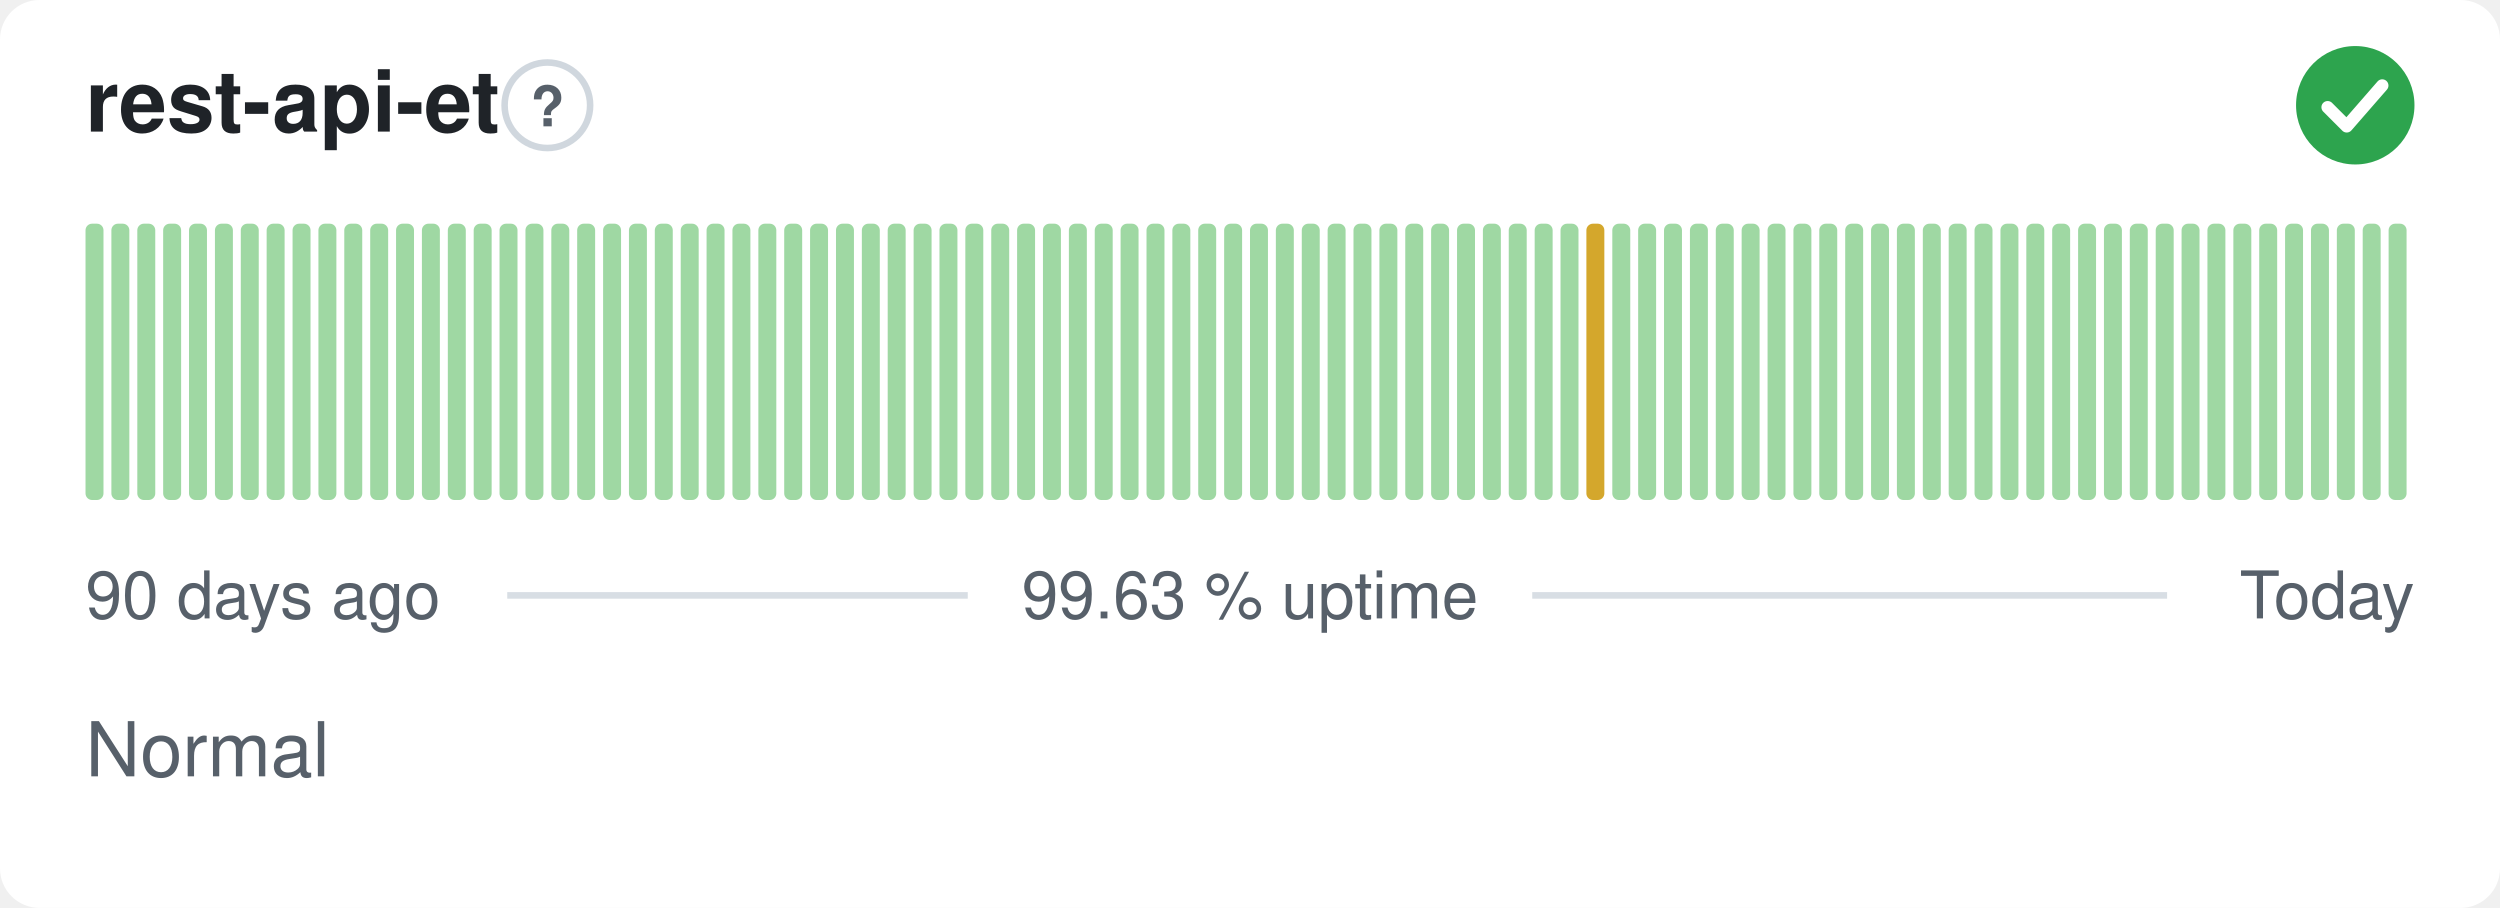
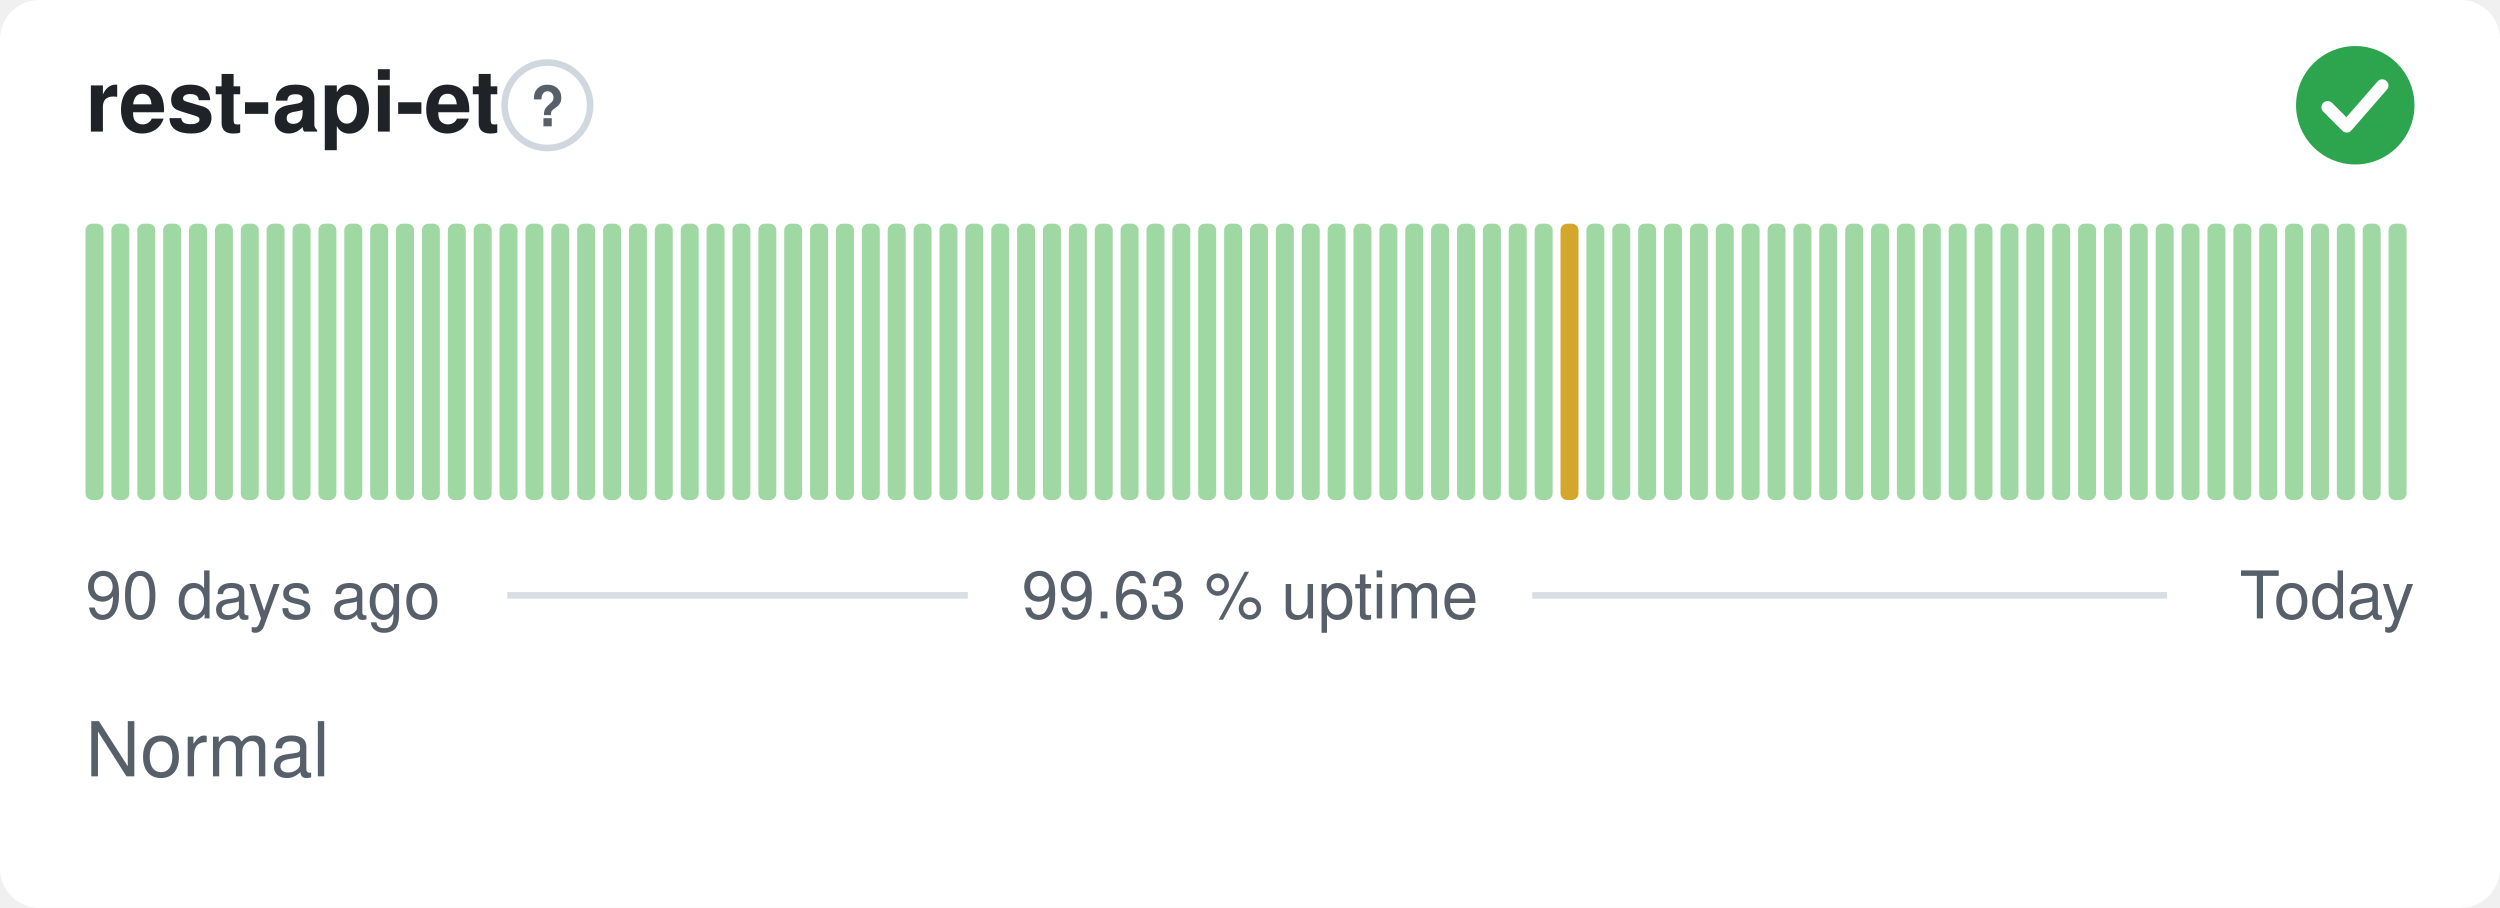
<svg xmlns="http://www.w3.org/2000/svg" width="380" height="138" viewBox="0 0 380 138" role="img" aria-label="rest-api-et: Normal, 99.63 % uptime over the last 90 days" font-family="-apple-system,BlinkMacSystemFont,'Segoe UI',Helvetica,Arial,sans-serif">
  <style>
    @media (prefers-color-scheme: dark) {
      .bg { fill: #0d1117 }
      .title { fill: #e6edf3 }
      .muted { fill: #8b949e }
      .hint { stroke: #30363d }
      .rule { stroke: #30363d }
      .nodata { fill: #21262d }
    }
  </style>
  <rect class="bg" width="380" height="138" rx="6" fill="#ffffff" />
  <text class="title" x="13" y="20" font-size="13" font-weight="600" fill="#1f2328">rest-api-et</text>
  <circle class="hint" cx="83.2" cy="16" r="6.5" fill="none" stroke="#d0d7de" stroke-width="1" />
  <text class="muted" x="83.2" y="19.2" text-anchor="middle" font-size="8.5" font-weight="700" fill="#57606a">?</text>
  <circle cx="358" cy="16" r="9" fill="#2da44e" />
  <path d="M353.80 16.30l2.90 2.90 5.40 -6.20" fill="none" stroke="#fff" stroke-width="1.89" stroke-linecap="round" stroke-linejoin="round" />
  <rect x="13.00" y="34.00" width="2.73" height="42.00" rx="1" fill="#9fd8a3" />
  <rect x="16.93" y="34.00" width="2.73" height="42.00" rx="1" fill="#9fd8a3" />
  <rect x="20.87" y="34.00" width="2.73" height="42.00" rx="1" fill="#9fd8a3" />
  <rect x="24.80" y="34.00" width="2.73" height="42.00" rx="1" fill="#9fd8a3" />
  <rect x="28.73" y="34.00" width="2.73" height="42.00" rx="1" fill="#9fd8a3" />
  <rect x="32.67" y="34.00" width="2.73" height="42.00" rx="1" fill="#9fd8a3" />
  <rect x="36.60" y="34.00" width="2.73" height="42.00" rx="1" fill="#9fd8a3" />
  <rect x="40.53" y="34.00" width="2.73" height="42.00" rx="1" fill="#9fd8a3" />
  <rect x="44.47" y="34.00" width="2.73" height="42.00" rx="1" fill="#9fd8a3" />
  <rect x="48.40" y="34.00" width="2.73" height="42.00" rx="1" fill="#9fd8a3" />
  <rect x="52.33" y="34.00" width="2.73" height="42.00" rx="1" fill="#9fd8a3" />
  <rect x="56.27" y="34.00" width="2.73" height="42.00" rx="1" fill="#9fd8a3" />
  <rect x="60.20" y="34.00" width="2.73" height="42.00" rx="1" fill="#9fd8a3" />
  <rect x="64.13" y="34.00" width="2.73" height="42.00" rx="1" fill="#9fd8a3" />
  <rect x="68.07" y="34.00" width="2.73" height="42.00" rx="1" fill="#9fd8a3" />
  <rect x="72.00" y="34.00" width="2.73" height="42.00" rx="1" fill="#9fd8a3" />
  <rect x="75.93" y="34.00" width="2.73" height="42.00" rx="1" fill="#9fd8a3" />
  <rect x="79.87" y="34.00" width="2.73" height="42.00" rx="1" fill="#9fd8a3" />
  <rect x="83.80" y="34.00" width="2.73" height="42.00" rx="1" fill="#9fd8a3" />
  <rect x="87.73" y="34.00" width="2.73" height="42.00" rx="1" fill="#9fd8a3" />
  <rect x="91.67" y="34.00" width="2.73" height="42.00" rx="1" fill="#9fd8a3" />
  <rect x="95.60" y="34.00" width="2.73" height="42.00" rx="1" fill="#9fd8a3" />
  <rect x="99.53" y="34.00" width="2.73" height="42.00" rx="1" fill="#9fd8a3" />
  <rect x="103.47" y="34.00" width="2.73" height="42.00" rx="1" fill="#9fd8a3" />
  <rect x="107.40" y="34.00" width="2.73" height="42.00" rx="1" fill="#9fd8a3" />
  <rect x="111.33" y="34.00" width="2.73" height="42.00" rx="1" fill="#9fd8a3" />
  <rect x="115.27" y="34.00" width="2.73" height="42.00" rx="1" fill="#9fd8a3" />
  <rect x="119.20" y="34.00" width="2.73" height="42.00" rx="1" fill="#9fd8a3" />
  <rect x="123.13" y="34.00" width="2.73" height="42.00" rx="1" fill="#9fd8a3" />
  <rect x="127.07" y="34.00" width="2.73" height="42.00" rx="1" fill="#9fd8a3" />
  <rect x="131.00" y="34.00" width="2.73" height="42.00" rx="1" fill="#9fd8a3" />
  <rect x="134.93" y="34.00" width="2.73" height="42.00" rx="1" fill="#9fd8a3" />
  <rect x="138.87" y="34.00" width="2.73" height="42.00" rx="1" fill="#9fd8a3" />
  <rect x="142.80" y="34.00" width="2.73" height="42.00" rx="1" fill="#9fd8a3" />
  <rect x="146.73" y="34.00" width="2.73" height="42.00" rx="1" fill="#9fd8a3" />
  <rect x="150.67" y="34.00" width="2.73" height="42.00" rx="1" fill="#9fd8a3" />
  <rect x="154.60" y="34.00" width="2.73" height="42.00" rx="1" fill="#9fd8a3" />
  <rect x="158.53" y="34.00" width="2.73" height="42.00" rx="1" fill="#9fd8a3" />
  <rect x="162.47" y="34.00" width="2.73" height="42.00" rx="1" fill="#9fd8a3" />
  <rect x="166.40" y="34.00" width="2.73" height="42.00" rx="1" fill="#9fd8a3" />
  <rect x="170.33" y="34.00" width="2.73" height="42.00" rx="1" fill="#9fd8a3" />
  <rect x="174.27" y="34.00" width="2.73" height="42.00" rx="1" fill="#9fd8a3" />
  <rect x="178.20" y="34.00" width="2.73" height="42.00" rx="1" fill="#9fd8a3" />
  <rect x="182.13" y="34.00" width="2.73" height="42.00" rx="1" fill="#9fd8a3" />
  <rect x="186.07" y="34.00" width="2.73" height="42.00" rx="1" fill="#9fd8a3" />
  <rect x="190.00" y="34.00" width="2.73" height="42.00" rx="1" fill="#9fd8a3" />
  <rect x="193.93" y="34.00" width="2.73" height="42.00" rx="1" fill="#9fd8a3" />
  <rect x="197.87" y="34.00" width="2.73" height="42.00" rx="1" fill="#9fd8a3" />
  <rect x="201.80" y="34.00" width="2.73" height="42.00" rx="1" fill="#9fd8a3" />
  <rect x="205.73" y="34.00" width="2.73" height="42.00" rx="1" fill="#9fd8a3" />
  <rect x="209.67" y="34.00" width="2.73" height="42.00" rx="1" fill="#9fd8a3" />
  <rect x="213.60" y="34.00" width="2.73" height="42.00" rx="1" fill="#9fd8a3" />
  <rect x="217.53" y="34.00" width="2.73" height="42.00" rx="1" fill="#9fd8a3" />
  <rect x="221.47" y="34.00" width="2.73" height="42.00" rx="1" fill="#9fd8a3" />
  <rect x="225.40" y="34.00" width="2.73" height="42.00" rx="1" fill="#9fd8a3" />
  <rect x="229.33" y="34.00" width="2.73" height="42.00" rx="1" fill="#9fd8a3" />
  <rect x="233.27" y="34.00" width="2.73" height="42.00" rx="1" fill="#9fd8a3" />
-   <rect x="237.20" y="34.00" width="2.73" height="42.00" rx="1" fill="#9fd8a3" />
-   <rect x="241.13" y="34.00" width="2.73" height="42.00" rx="1" fill="#d4a72c" />
+   <rect x="237.20" y="34.00" width="2.73" height="42.00" rx="1" fill="#d4a72c" />
+   <rect x="241.13" y="34.00" width="2.73" height="42.00" rx="1" fill="#9fd8a3" />
  <rect x="245.07" y="34.00" width="2.73" height="42.00" rx="1" fill="#9fd8a3" />
  <rect x="249.00" y="34.00" width="2.73" height="42.00" rx="1" fill="#9fd8a3" />
  <rect x="252.93" y="34.00" width="2.73" height="42.00" rx="1" fill="#9fd8a3" />
  <rect x="256.87" y="34.00" width="2.73" height="42.00" rx="1" fill="#9fd8a3" />
  <rect x="260.80" y="34.00" width="2.73" height="42.00" rx="1" fill="#9fd8a3" />
  <rect x="264.73" y="34.00" width="2.73" height="42.00" rx="1" fill="#9fd8a3" />
  <rect x="268.67" y="34.00" width="2.73" height="42.00" rx="1" fill="#9fd8a3" />
  <rect x="272.60" y="34.00" width="2.73" height="42.00" rx="1" fill="#9fd8a3" />
  <rect x="276.53" y="34.00" width="2.73" height="42.00" rx="1" fill="#9fd8a3" />
  <rect x="280.47" y="34.00" width="2.73" height="42.00" rx="1" fill="#9fd8a3" />
  <rect x="284.40" y="34.00" width="2.73" height="42.00" rx="1" fill="#9fd8a3" />
  <rect x="288.33" y="34.00" width="2.73" height="42.00" rx="1" fill="#9fd8a3" />
  <rect x="292.27" y="34.00" width="2.73" height="42.00" rx="1" fill="#9fd8a3" />
  <rect x="296.20" y="34.00" width="2.73" height="42.00" rx="1" fill="#9fd8a3" />
  <rect x="300.13" y="34.00" width="2.73" height="42.00" rx="1" fill="#9fd8a3" />
  <rect x="304.07" y="34.00" width="2.73" height="42.00" rx="1" fill="#9fd8a3" />
  <rect x="308.00" y="34.00" width="2.73" height="42.00" rx="1" fill="#9fd8a3" />
  <rect x="311.93" y="34.00" width="2.73" height="42.00" rx="1" fill="#9fd8a3" />
  <rect x="315.87" y="34.00" width="2.73" height="42.00" rx="1" fill="#9fd8a3" />
  <rect x="319.80" y="34.00" width="2.73" height="42.00" rx="1" fill="#9fd8a3" />
  <rect x="323.73" y="34.00" width="2.73" height="42.00" rx="1" fill="#9fd8a3" />
  <rect x="327.67" y="34.00" width="2.73" height="42.00" rx="1" fill="#9fd8a3" />
  <rect x="331.60" y="34.00" width="2.73" height="42.00" rx="1" fill="#9fd8a3" />
  <rect x="335.53" y="34.00" width="2.73" height="42.00" rx="1" fill="#9fd8a3" />
  <rect x="339.47" y="34.00" width="2.73" height="42.00" rx="1" fill="#9fd8a3" />
  <rect x="343.40" y="34.00" width="2.73" height="42.00" rx="1" fill="#9fd8a3" />
  <rect x="347.33" y="34.00" width="2.73" height="42.00" rx="1" fill="#9fd8a3" />
  <rect x="351.27" y="34.00" width="2.73" height="42.00" rx="1" fill="#9fd8a3" />
  <rect x="355.20" y="34.00" width="2.73" height="42.00" rx="1" fill="#9fd8a3" />
  <rect x="359.13" y="34.00" width="2.73" height="42.00" rx="1" fill="#9fd8a3" />
  <rect x="363.07" y="34.00" width="2.73" height="42.00" rx="1" fill="#9fd8a3" />
  <text class="muted" x="13" y="94" font-size="10" fill="#57606a">90 days ago</text>
  <text class="muted" x="190" y="94" text-anchor="middle" font-size="10" fill="#57606a">99.63 % uptime</text>
  <text class="muted" x="367" y="94" text-anchor="end" font-size="10" fill="#57606a">Today</text>
  <line class="rule" x1="77.1" y1="90.5" x2="147.1" y2="90.5" stroke="#d8dee4" stroke-width="1" />
  <line class="rule" x1="232.9" y1="90.5" x2="329.4" y2="90.5" stroke="#d8dee4" stroke-width="1" />
  <text class="muted" x="13" y="118" font-size="11.5" fill="#57606a">Normal</text>
</svg>
